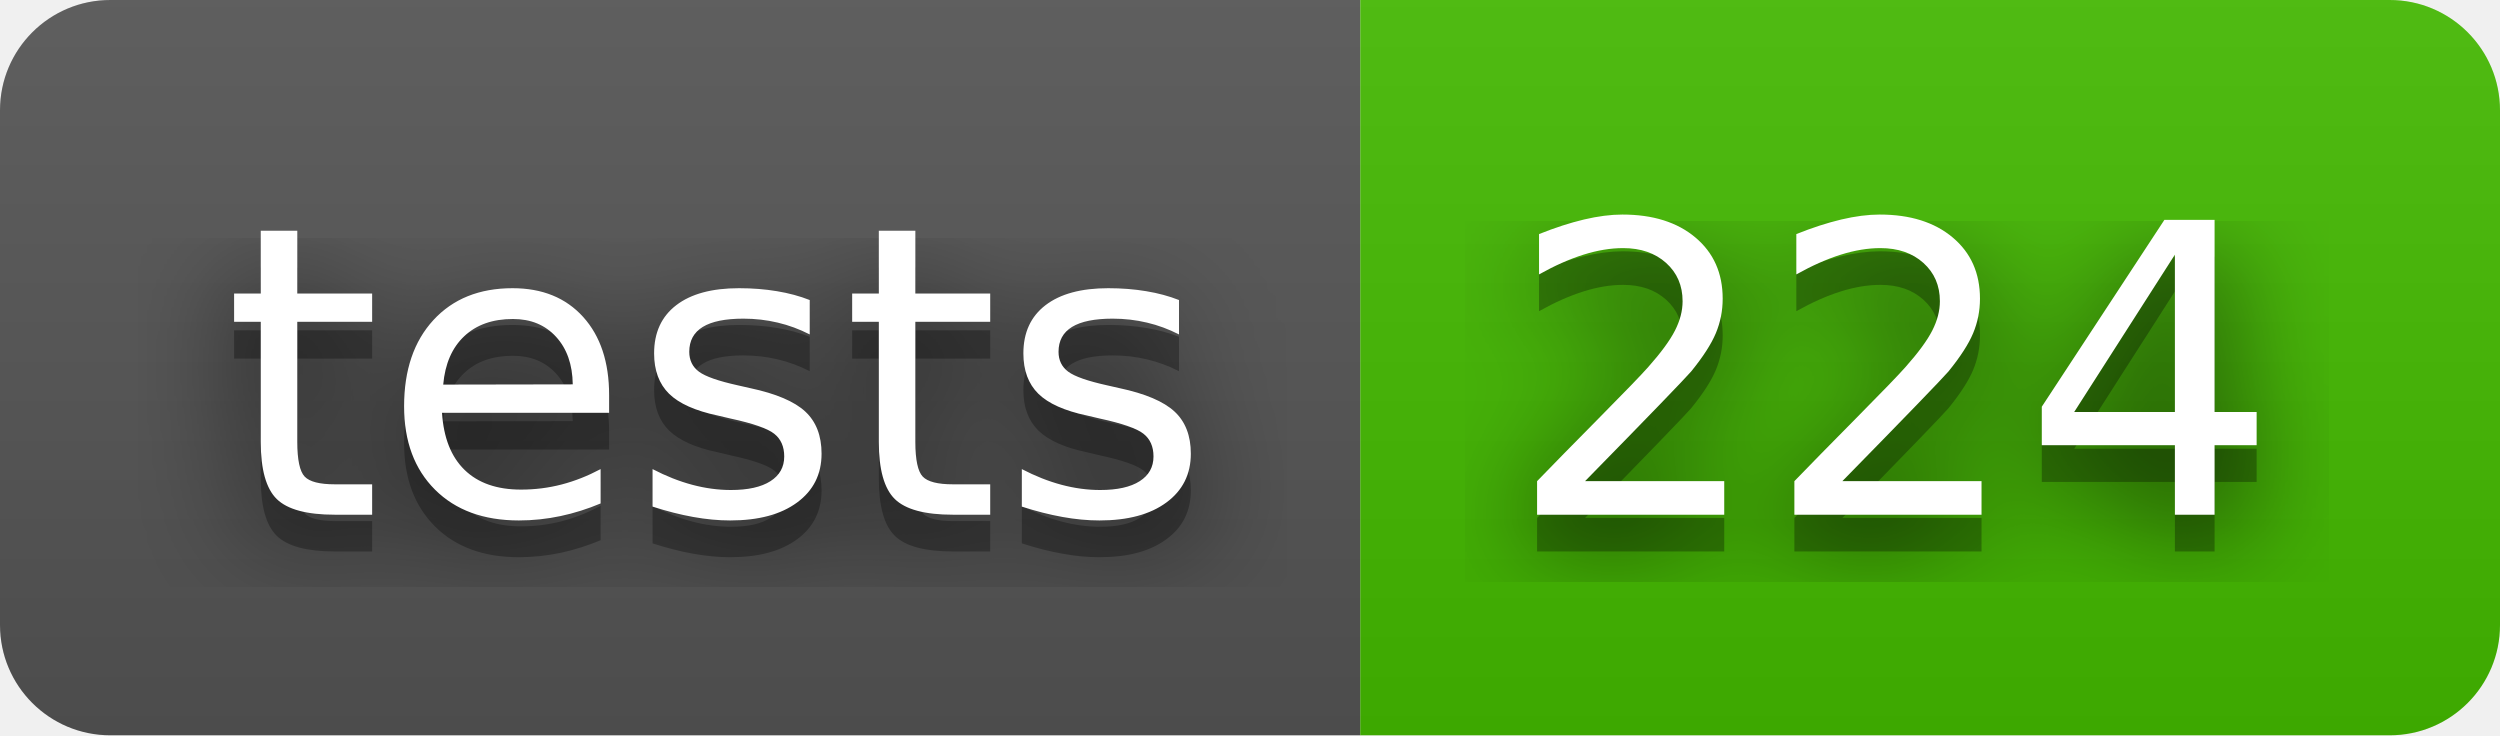
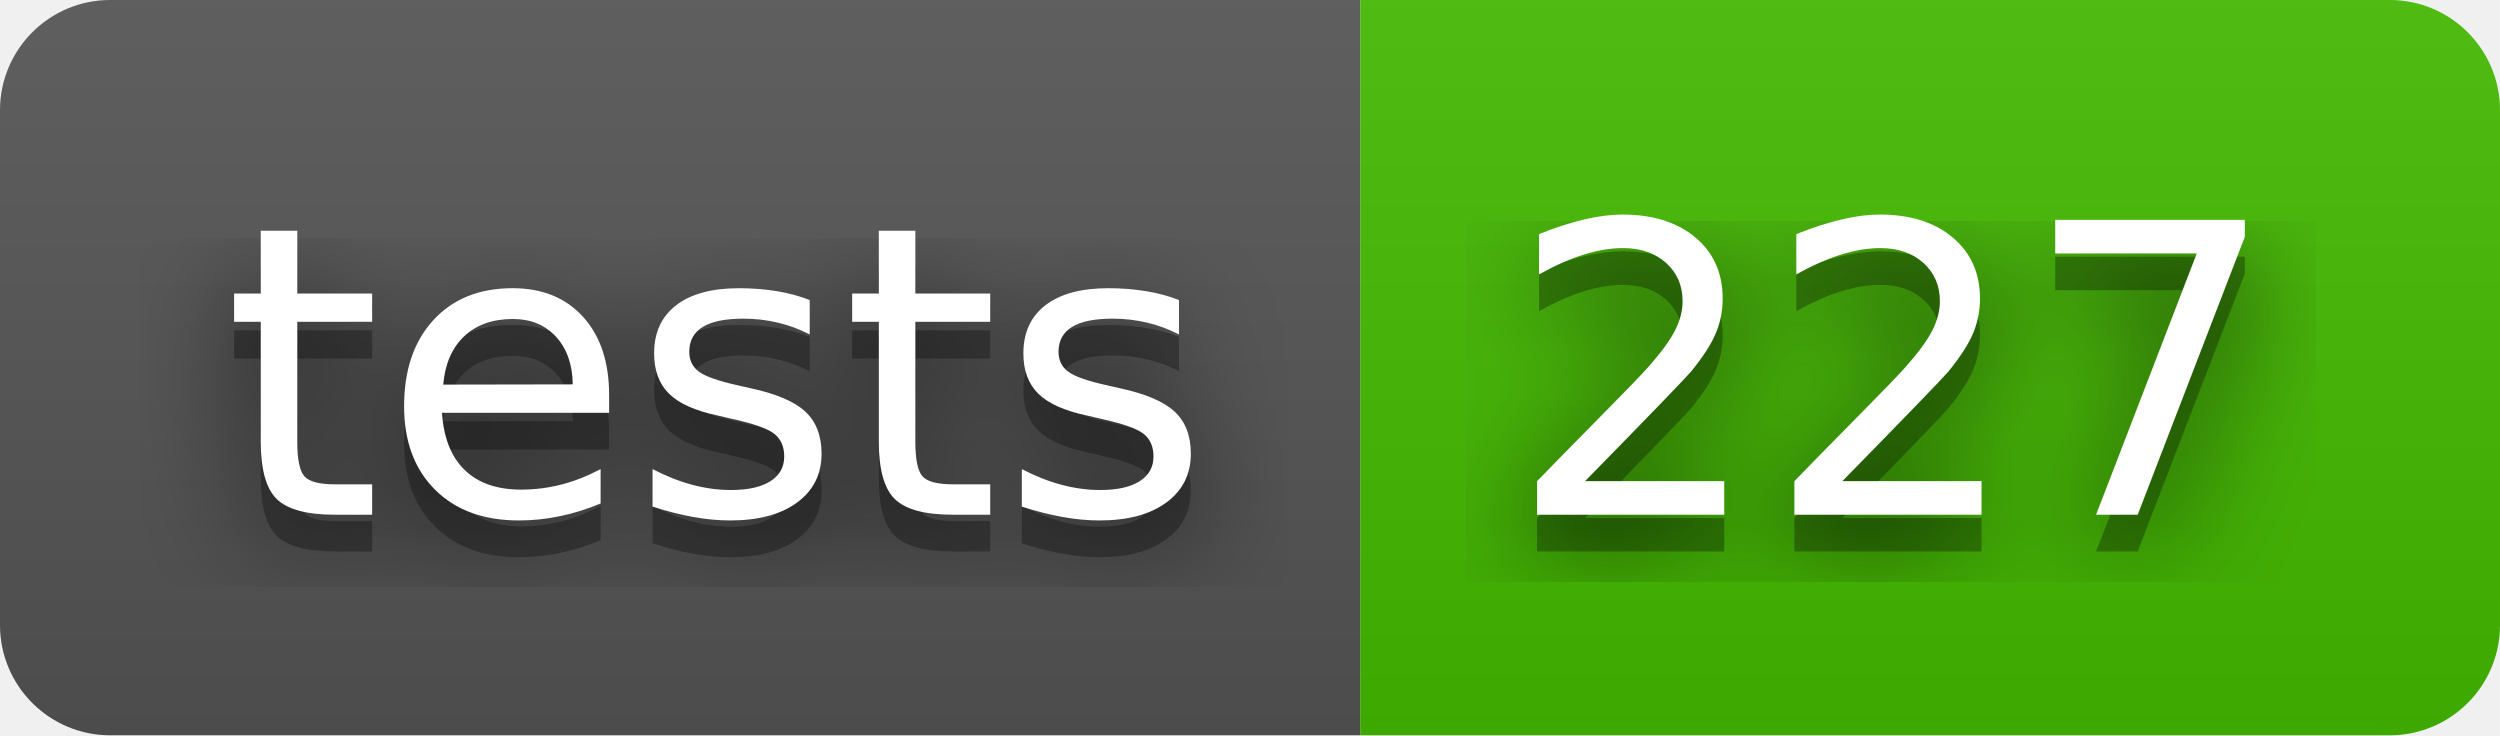
- <svg xmlns="http://www.w3.org/2000/svg" width="68" height="20" role="img" aria-label="tests: 224">
+ <svg xmlns="http://www.w3.org/2000/svg" width="68" height="20" role="img" aria-label="tests: 227">
  <filter id="blur">
    <feGaussianBlur stdDeviation="16" />
  </filter>
  <linearGradient id="s" x2="0" y2="100%">
    <stop offset="0" stop-color="#bbb" stop-opacity=".1" />
    <stop offset="1" stop-opacity=".1" />
  </linearGradient>
  <clipPath id="r">
    <rect width="68" height="20" rx="3" />
  </clipPath>
  <g clip-path="url(#r)">
    <rect width="37" height="20" fill="#555" />
    <rect x="37" width="31" height="20" fill="#4b0" />
    <rect width="68" height="20" fill="url(#s)" />
  </g>
  <g fill="#fff" text-anchor="middle" font-family="Verdana,Geneva,DejaVu Sans,sans-serif" text-rendering="geometricPrecision" font-size="110">
    <g transform="scale(.1)">
      <g aria-hidden="true" fill="#010101">
        <text x="195" y="150" fill-opacity=".8" filter="url(#blur)" textLength="270">tests</text>
        <text x="195" y="150" fill-opacity=".3" textLength="270">tests</text>
      </g>
      <text x="195" y="140" textLength="270">tests</text>
    </g>
    <g transform="scale(.1)">
      <g aria-hidden="true" fill="#010101">
-         <text x="515" y="150" fill-opacity=".8" filter="url(#blur)" textLength="210">224</text>
-         <text x="515" y="150" fill-opacity=".3" textLength="210">224</text>
+         <text x="515" y="150" fill-opacity=".8" filter="url(#blur)" textLength="210">227</text>
+         <text x="515" y="150" fill-opacity=".3" textLength="210">227</text>
      </g>
-       <text x="515" y="140" textLength="210">224</text>
+       <text x="515" y="140" textLength="210">227</text>
    </g>
  </g>
</svg>
